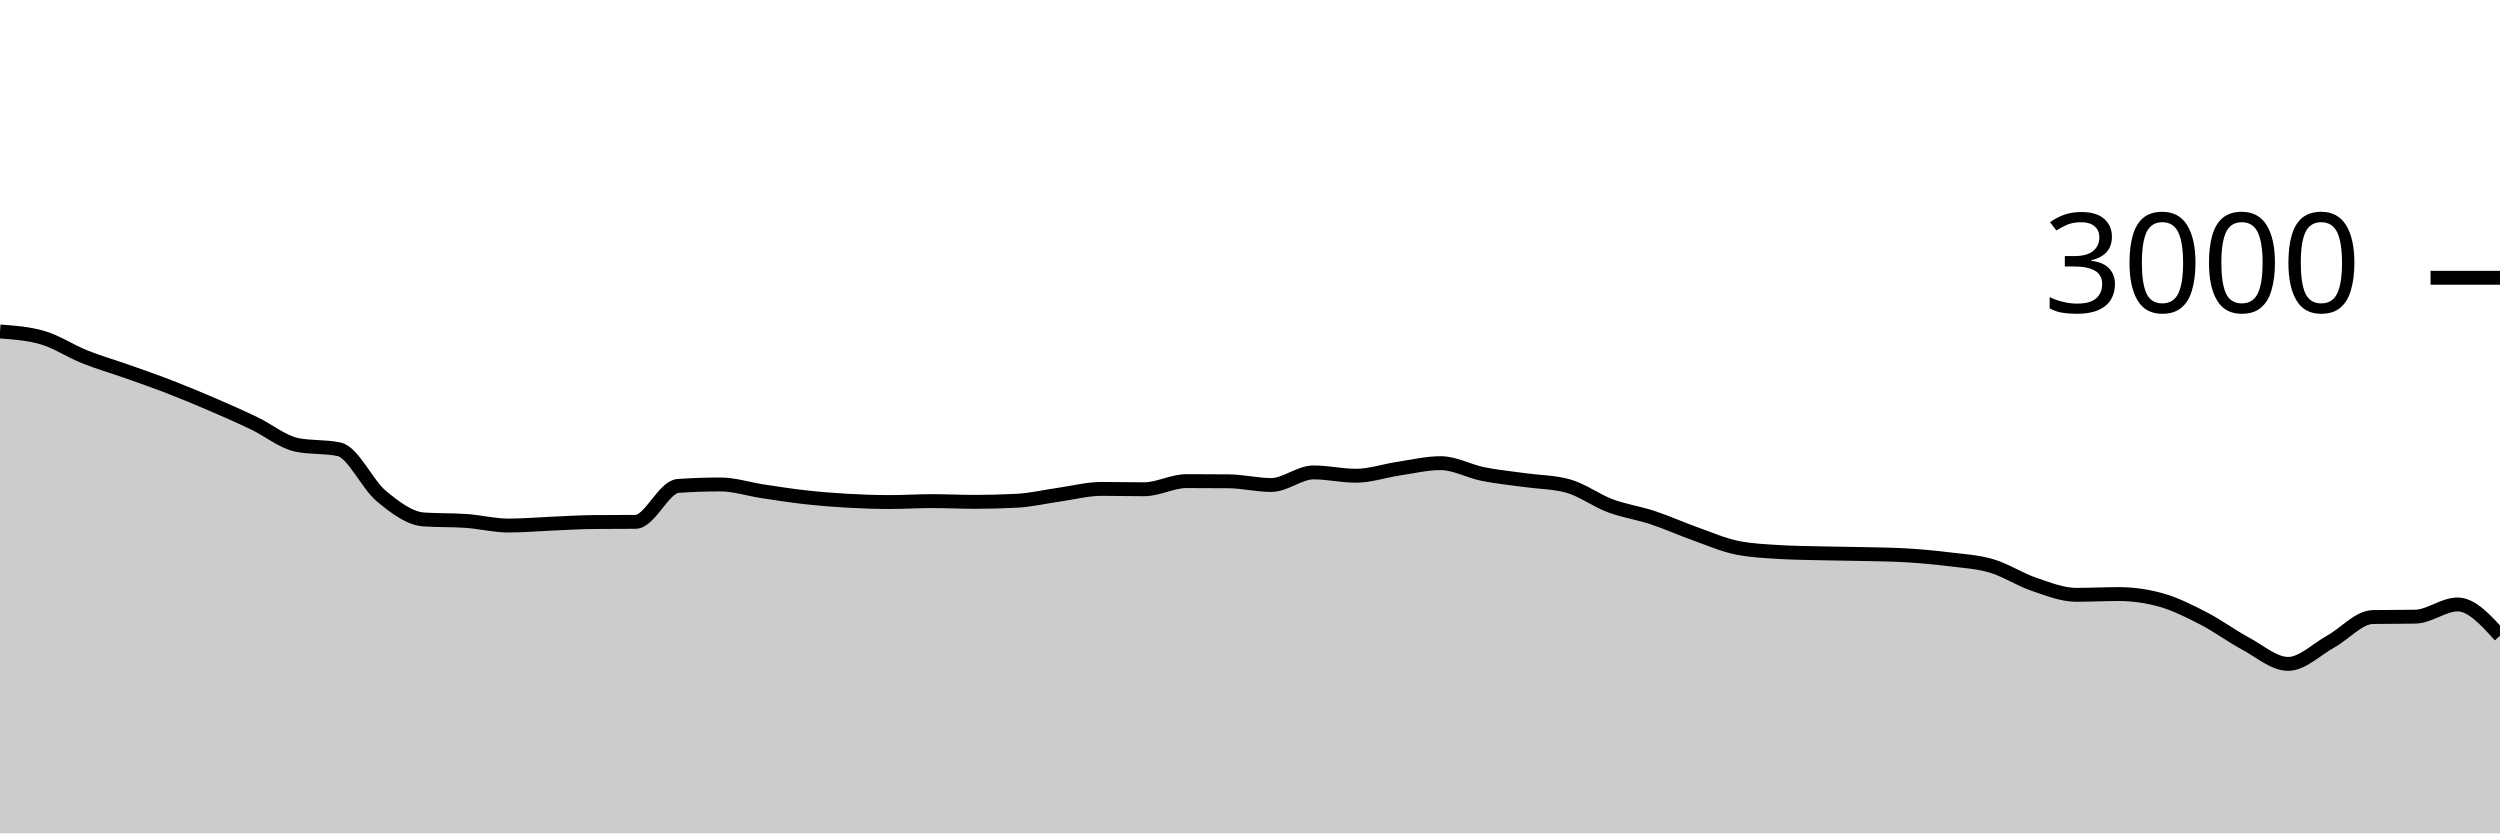
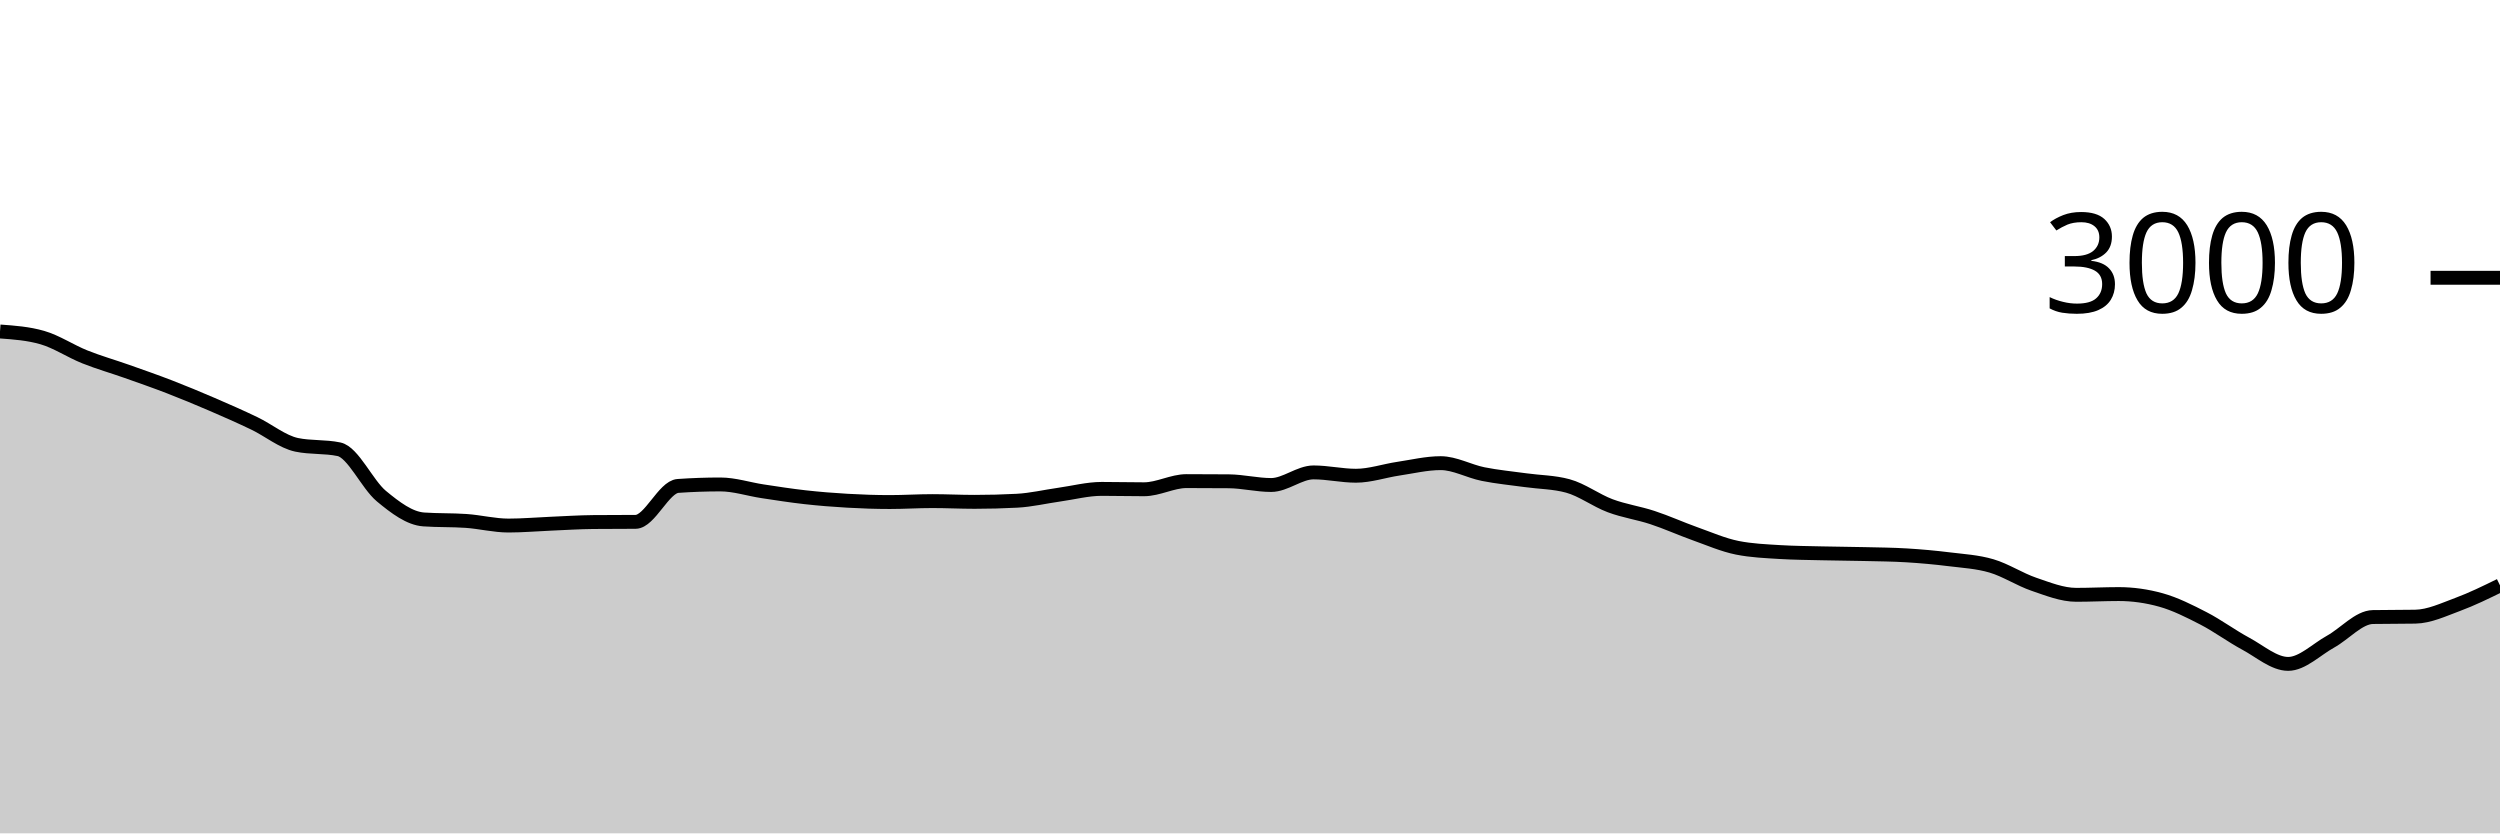
<svg xmlns="http://www.w3.org/2000/svg" viewBox="0 0 180 60">
  <g transform="translate(0,20)">
-     <path class="area" fill="rgba(0, 0, 0, 0.2)" d="M0,3.867C1.017,3.94,2.034,4.013,3.051,4.307C4.068,4.6,5.085,5.287,6.102,5.693C7.119,6.1,8.136,6.387,9.153,6.747C10.169,7.107,11.186,7.46,12.203,7.853C13.22,8.247,14.237,8.669,15.254,9.107C16.271,9.544,17.288,9.993,18.305,10.48C19.322,10.967,20.339,11.813,21.356,12.027C22.373,12.24,23.39,12.133,24.407,12.347C25.424,12.56,26.441,14.878,27.458,15.72C28.475,16.562,29.492,17.329,30.508,17.4C31.525,17.471,32.542,17.436,33.559,17.507C34.576,17.578,35.593,17.84,36.61,17.84C37.627,17.84,38.644,17.749,39.661,17.707C40.678,17.664,41.695,17.596,42.712,17.587C43.729,17.578,44.746,17.582,45.763,17.573C46.78,17.564,47.797,15.058,48.814,14.987C49.831,14.916,50.847,14.88,51.864,14.88C52.881,14.88,53.898,15.22,54.915,15.373C55.932,15.527,56.949,15.687,57.966,15.8C58.983,15.913,60,15.996,61.017,16.053C62.034,16.111,63.051,16.147,64.068,16.147C65.085,16.147,66.102,16.08,67.119,16.08C68.136,16.08,69.153,16.133,70.169,16.133C71.186,16.133,72.203,16.107,73.22,16.053C74.237,16,75.254,15.756,76.271,15.613C77.288,15.471,78.305,15.2,79.322,15.2C80.339,15.2,81.356,15.227,82.373,15.227C83.39,15.227,84.407,14.64,85.424,14.64C86.441,14.64,87.458,14.644,88.475,14.653C89.492,14.662,90.508,14.92,91.525,14.92C92.542,14.92,93.559,14.013,94.576,14.013C95.593,14.013,96.61,14.253,97.627,14.253C98.644,14.253,99.661,13.898,100.678,13.747C101.695,13.596,102.712,13.347,103.729,13.347C104.746,13.347,105.763,13.929,106.78,14.133C107.797,14.338,108.814,14.431,109.831,14.573C110.847,14.716,111.864,14.711,112.881,14.987C113.898,15.262,114.915,16.033,115.932,16.413C116.949,16.793,117.966,16.931,118.983,17.267C120,17.602,121.017,18.064,122.034,18.427C123.051,18.789,124.068,19.236,125.085,19.44C126.102,19.644,127.119,19.684,128.136,19.747C129.153,19.809,130.169,19.816,131.186,19.84C132.203,19.864,133.22,19.869,134.237,19.893C135.254,19.918,136.271,19.924,137.288,19.987C138.305,20.049,139.322,20.14,140.339,20.267C141.356,20.393,142.373,20.447,143.39,20.747C144.407,21.047,145.424,21.72,146.441,22.067C147.458,22.413,148.475,22.827,149.492,22.827C150.508,22.827,151.525,22.773,152.542,22.773C153.559,22.773,154.576,22.916,155.593,23.2C156.61,23.484,157.627,23.996,158.644,24.52C159.661,25.044,160.678,25.8,161.695,26.347C162.712,26.893,163.729,27.8,164.746,27.8C165.763,27.8,166.78,26.762,167.797,26.2C168.814,25.638,169.831,24.444,170.847,24.427C171.864,24.409,172.881,24.418,173.898,24.4C174.915,24.382,175.932,23.52,176.949,23.52C177.966,23.52,178.983,24.647,180,25.773L180,40C178.983,40,177.966,40,176.949,40C175.932,40,174.915,40,173.898,40C172.881,40,171.864,40,170.847,40C169.831,40,168.814,40,167.797,40C166.78,40,165.763,40,164.746,40C163.729,40,162.712,40,161.695,40C160.678,40,159.661,40,158.644,40C157.627,40,156.61,40,155.593,40C154.576,40,153.559,40,152.542,40C151.525,40,150.508,40,149.492,40C148.475,40,147.458,40,146.441,40C145.424,40,144.407,40,143.39,40C142.373,40,141.356,40,140.339,40C139.322,40,138.305,40,137.288,40C136.271,40,135.254,40,134.237,40C133.22,40,132.203,40,131.186,40C130.169,40,129.153,40,128.136,40C127.119,40,126.102,40,125.085,40C124.068,40,123.051,40,122.034,40C121.017,40,120,40,118.983,40C117.966,40,116.949,40,115.932,40C114.915,40,113.898,40,112.881,40C111.864,40,110.847,40,109.831,40C108.814,40,107.797,40,106.78,40C105.763,40,104.746,40,103.729,40C102.712,40,101.695,40,100.678,40C99.661,40,98.644,40,97.627,40C96.61,40,95.593,40,94.576,40C93.559,40,92.542,40,91.525,40C90.508,40,89.492,40,88.475,40C87.458,40,86.441,40,85.424,40C84.407,40,83.39,40,82.373,40C81.356,40,80.339,40,79.322,40C78.305,40,77.288,40,76.271,40C75.254,40,74.237,40,73.22,40C72.203,40,71.186,40,70.169,40C69.153,40,68.136,40,67.119,40C66.102,40,65.085,40,64.068,40C63.051,40,62.034,40,61.017,40C60,40,58.983,40,57.966,40C56.949,40,55.932,40,54.915,40C53.898,40,52.881,40,51.864,40C50.847,40,49.831,40,48.814,40C47.797,40,46.78,40,45.763,40C44.746,40,43.729,40,42.712,40C41.695,40,40.678,40,39.661,40C38.644,40,37.627,40,36.61,40C35.593,40,34.576,40,33.559,40C32.542,40,31.525,40,30.508,40C29.492,40,28.475,40,27.458,40C26.441,40,25.424,40,24.407,40C23.39,40,22.373,40,21.356,40C20.339,40,19.322,40,18.305,40C17.288,40,16.271,40,15.254,40C14.237,40,13.22,40,12.203,40C11.186,40,10.169,40,9.153,40C8.136,40,7.119,40,6.102,40C5.085,40,4.068,40,3.051,40C2.034,40,1.017,40,0,40Z" />
-     <path class="line" stroke="black" fill="none" d="M0,3.867C1.017,3.94,2.034,4.013,3.051,4.307C4.068,4.6,5.085,5.287,6.102,5.693C7.119,6.1,8.136,6.387,9.153,6.747C10.169,7.107,11.186,7.46,12.203,7.853C13.22,8.247,14.237,8.669,15.254,9.107C16.271,9.544,17.288,9.993,18.305,10.48C19.322,10.967,20.339,11.813,21.356,12.027C22.373,12.24,23.39,12.133,24.407,12.347C25.424,12.56,26.441,14.878,27.458,15.72C28.475,16.562,29.492,17.329,30.508,17.4C31.525,17.471,32.542,17.436,33.559,17.507C34.576,17.578,35.593,17.84,36.61,17.84C37.627,17.84,38.644,17.749,39.661,17.707C40.678,17.664,41.695,17.596,42.712,17.587C43.729,17.578,44.746,17.582,45.763,17.573C46.78,17.564,47.797,15.058,48.814,14.987C49.831,14.916,50.847,14.88,51.864,14.88C52.881,14.88,53.898,15.22,54.915,15.373C55.932,15.527,56.949,15.687,57.966,15.8C58.983,15.913,60,15.996,61.017,16.053C62.034,16.111,63.051,16.147,64.068,16.147C65.085,16.147,66.102,16.08,67.119,16.08C68.136,16.08,69.153,16.133,70.169,16.133C71.186,16.133,72.203,16.107,73.22,16.053C74.237,16,75.254,15.756,76.271,15.613C77.288,15.471,78.305,15.2,79.322,15.2C80.339,15.2,81.356,15.227,82.373,15.227C83.39,15.227,84.407,14.64,85.424,14.64C86.441,14.64,87.458,14.644,88.475,14.653C89.492,14.662,90.508,14.92,91.525,14.92C92.542,14.92,93.559,14.013,94.576,14.013C95.593,14.013,96.61,14.253,97.627,14.253C98.644,14.253,99.661,13.898,100.678,13.747C101.695,13.596,102.712,13.347,103.729,13.347C104.746,13.347,105.763,13.929,106.78,14.133C107.797,14.338,108.814,14.431,109.831,14.573C110.847,14.716,111.864,14.711,112.881,14.987C113.898,15.262,114.915,16.033,115.932,16.413C116.949,16.793,117.966,16.931,118.983,17.267C120,17.602,121.017,18.064,122.034,18.427C123.051,18.789,124.068,19.236,125.085,19.44C126.102,19.644,127.119,19.684,128.136,19.747C129.153,19.809,130.169,19.816,131.186,19.84C132.203,19.864,133.22,19.869,134.237,19.893C135.254,19.918,136.271,19.924,137.288,19.987C138.305,20.049,139.322,20.14,140.339,20.267C141.356,20.393,142.373,20.447,143.39,20.747C144.407,21.047,145.424,21.72,146.441,22.067C147.458,22.413,148.475,22.827,149.492,22.827C150.508,22.827,151.525,22.773,152.542,22.773C153.559,22.773,154.576,22.916,155.593,23.2C156.61,23.484,157.627,23.996,158.644,24.52C159.661,25.044,160.678,25.8,161.695,26.347C162.712,26.893,163.729,27.8,164.746,27.8C165.763,27.8,166.78,26.762,167.797,26.2C168.814,25.638,169.831,24.444,170.847,24.427C171.864,24.409,172.881,24.418,173.898,24.4C174.915,24.382,175.932,23.52,176.949,23.52C177.966,23.52,178.983,24.647,180,25.773" />
+     <path class="area" fill="rgba(0, 0, 0, 0.2)" d="M0,3.867C1.017,3.94,2.034,4.013,3.051,4.307C4.068,4.6,5.085,5.287,6.102,5.693C7.119,6.1,8.136,6.387,9.153,6.747C10.169,7.107,11.186,7.46,12.203,7.853C13.22,8.247,14.237,8.669,15.254,9.107C16.271,9.544,17.288,9.993,18.305,10.48C19.322,10.967,20.339,11.813,21.356,12.027C22.373,12.24,23.39,12.133,24.407,12.347C25.424,12.56,26.441,14.878,27.458,15.72C28.475,16.562,29.492,17.329,30.508,17.4C31.525,17.471,32.542,17.436,33.559,17.507C34.576,17.578,35.593,17.84,36.61,17.84C37.627,17.84,38.644,17.749,39.661,17.707C40.678,17.664,41.695,17.596,42.712,17.587C43.729,17.578,44.746,17.582,45.763,17.573C46.78,17.564,47.797,15.058,48.814,14.987C49.831,14.916,50.847,14.88,51.864,14.88C52.881,14.88,53.898,15.22,54.915,15.373C55.932,15.527,56.949,15.687,57.966,15.8C58.983,15.913,60,15.996,61.017,16.053C62.034,16.111,63.051,16.147,64.068,16.147C65.085,16.147,66.102,16.08,67.119,16.08C68.136,16.08,69.153,16.133,70.169,16.133C71.186,16.133,72.203,16.107,73.22,16.053C74.237,16,75.254,15.756,76.271,15.613C77.288,15.471,78.305,15.2,79.322,15.2C80.339,15.2,81.356,15.227,82.373,15.227C83.39,15.227,84.407,14.64,85.424,14.64C86.441,14.64,87.458,14.644,88.475,14.653C89.492,14.662,90.508,14.92,91.525,14.92C92.542,14.92,93.559,14.013,94.576,14.013C95.593,14.013,96.61,14.253,97.627,14.253C98.644,14.253,99.661,13.898,100.678,13.747C101.695,13.596,102.712,13.347,103.729,13.347C104.746,13.347,105.763,13.929,106.78,14.133C107.797,14.338,108.814,14.431,109.831,14.573C110.847,14.716,111.864,14.711,112.881,14.987C113.898,15.262,114.915,16.033,115.932,16.413C116.949,16.793,117.966,16.931,118.983,17.267C120,17.602,121.017,18.064,122.034,18.427C123.051,18.789,124.068,19.236,125.085,19.44C126.102,19.644,127.119,19.684,128.136,19.747C129.153,19.809,130.169,19.816,131.186,19.84C132.203,19.864,133.22,19.869,134.237,19.893C135.254,19.918,136.271,19.924,137.288,19.987C138.305,20.049,139.322,20.14,140.339,20.267C141.356,20.393,142.373,20.447,143.39,20.747C144.407,21.047,145.424,21.72,146.441,22.067C147.458,22.413,148.475,22.827,149.492,22.827C150.508,22.827,151.525,22.773,152.542,22.773C153.559,22.773,154.576,22.916,155.593,23.2C156.61,23.484,157.627,23.996,158.644,24.52C159.661,25.044,160.678,25.8,161.695,26.347C162.712,26.893,163.729,27.8,164.746,27.8C165.763,27.8,166.78,26.762,167.797,26.2C168.814,25.638,169.831,24.444,170.847,24.427C171.864,24.409,172.881,24.418,173.898,24.4C174.915,24.382,175.932,23.896,176.949,23.52C177.966,23.144,178.983,22.646,180,22.147L180,40C178.983,40,177.966,40,176.949,40C175.932,40,174.915,40,173.898,40C172.881,40,171.864,40,170.847,40C169.831,40,168.814,40,167.797,40C166.78,40,165.763,40,164.746,40C163.729,40,162.712,40,161.695,40C160.678,40,159.661,40,158.644,40C157.627,40,156.61,40,155.593,40C154.576,40,153.559,40,152.542,40C151.525,40,150.508,40,149.492,40C148.475,40,147.458,40,146.441,40C145.424,40,144.407,40,143.39,40C142.373,40,141.356,40,140.339,40C139.322,40,138.305,40,137.288,40C136.271,40,135.254,40,134.237,40C133.22,40,132.203,40,131.186,40C130.169,40,129.153,40,128.136,40C127.119,40,126.102,40,125.085,40C124.068,40,123.051,40,122.034,40C121.017,40,120,40,118.983,40C117.966,40,116.949,40,115.932,40C114.915,40,113.898,40,112.881,40C111.864,40,110.847,40,109.831,40C108.814,40,107.797,40,106.78,40C105.763,40,104.746,40,103.729,40C102.712,40,101.695,40,100.678,40C99.661,40,98.644,40,97.627,40C96.61,40,95.593,40,94.576,40C93.559,40,92.542,40,91.525,40C90.508,40,89.492,40,88.475,40C87.458,40,86.441,40,85.424,40C84.407,40,83.39,40,82.373,40C81.356,40,80.339,40,79.322,40C78.305,40,77.288,40,76.271,40C75.254,40,74.237,40,73.22,40C72.203,40,71.186,40,70.169,40C69.153,40,68.136,40,67.119,40C66.102,40,65.085,40,64.068,40C63.051,40,62.034,40,61.017,40C60,40,58.983,40,57.966,40C56.949,40,55.932,40,54.915,40C53.898,40,52.881,40,51.864,40C50.847,40,49.831,40,48.814,40C47.797,40,46.78,40,45.763,40C44.746,40,43.729,40,42.712,40C41.695,40,40.678,40,39.661,40C38.644,40,37.627,40,36.61,40C35.593,40,34.576,40,33.559,40C32.542,40,31.525,40,30.508,40C29.492,40,28.475,40,27.458,40C26.441,40,25.424,40,24.407,40C23.39,40,22.373,40,21.356,40C20.339,40,19.322,40,18.305,40C17.288,40,16.271,40,15.254,40C14.237,40,13.22,40,12.203,40C11.186,40,10.169,40,9.153,40C8.136,40,7.119,40,6.102,40C5.085,40,4.068,40,3.051,40C2.034,40,1.017,40,0,40Z" />
+     <path class="line" stroke="black" fill="none" d="M0,3.867C1.017,3.94,2.034,4.013,3.051,4.307C4.068,4.6,5.085,5.287,6.102,5.693C7.119,6.1,8.136,6.387,9.153,6.747C10.169,7.107,11.186,7.46,12.203,7.853C13.22,8.247,14.237,8.669,15.254,9.107C16.271,9.544,17.288,9.993,18.305,10.48C19.322,10.967,20.339,11.813,21.356,12.027C22.373,12.24,23.39,12.133,24.407,12.347C25.424,12.56,26.441,14.878,27.458,15.72C28.475,16.562,29.492,17.329,30.508,17.4C31.525,17.471,32.542,17.436,33.559,17.507C34.576,17.578,35.593,17.84,36.61,17.84C37.627,17.84,38.644,17.749,39.661,17.707C40.678,17.664,41.695,17.596,42.712,17.587C43.729,17.578,44.746,17.582,45.763,17.573C46.78,17.564,47.797,15.058,48.814,14.987C49.831,14.916,50.847,14.88,51.864,14.88C52.881,14.88,53.898,15.22,54.915,15.373C55.932,15.527,56.949,15.687,57.966,15.8C58.983,15.913,60,15.996,61.017,16.053C62.034,16.111,63.051,16.147,64.068,16.147C65.085,16.147,66.102,16.08,67.119,16.08C68.136,16.08,69.153,16.133,70.169,16.133C71.186,16.133,72.203,16.107,73.22,16.053C74.237,16,75.254,15.756,76.271,15.613C77.288,15.471,78.305,15.2,79.322,15.2C80.339,15.2,81.356,15.227,82.373,15.227C83.39,15.227,84.407,14.64,85.424,14.64C86.441,14.64,87.458,14.644,88.475,14.653C89.492,14.662,90.508,14.92,91.525,14.92C92.542,14.92,93.559,14.013,94.576,14.013C95.593,14.013,96.61,14.253,97.627,14.253C98.644,14.253,99.661,13.898,100.678,13.747C101.695,13.596,102.712,13.347,103.729,13.347C104.746,13.347,105.763,13.929,106.78,14.133C107.797,14.338,108.814,14.431,109.831,14.573C110.847,14.716,111.864,14.711,112.881,14.987C113.898,15.262,114.915,16.033,115.932,16.413C116.949,16.793,117.966,16.931,118.983,17.267C120,17.602,121.017,18.064,122.034,18.427C123.051,18.789,124.068,19.236,125.085,19.44C126.102,19.644,127.119,19.684,128.136,19.747C129.153,19.809,130.169,19.816,131.186,19.84C132.203,19.864,133.22,19.869,134.237,19.893C135.254,19.918,136.271,19.924,137.288,19.987C138.305,20.049,139.322,20.14,140.339,20.267C141.356,20.393,142.373,20.447,143.39,20.747C144.407,21.047,145.424,21.72,146.441,22.067C147.458,22.413,148.475,22.827,149.492,22.827C150.508,22.827,151.525,22.773,152.542,22.773C153.559,22.773,154.576,22.916,155.593,23.2C156.61,23.484,157.627,23.996,158.644,24.52C159.661,25.044,160.678,25.8,161.695,26.347C162.712,26.893,163.729,27.8,164.746,27.8C165.763,27.8,166.78,26.762,167.797,26.2C168.814,25.638,169.831,24.444,170.847,24.427C171.864,24.409,172.881,24.418,173.898,24.4C174.915,24.382,175.932,23.896,176.949,23.52C177.966,23.144,178.983,22.646,180,22.147" />
    <path class="axis-ceiling" stroke-width="1" stroke="black" fill="none" d="M175,0L180,0" />
    <text class="axis-ceiling-label" font-family="sans-serif" text-anchor="end" font-size="10px" x="170" y="2.5">3000</text>
  </g>
</svg>
